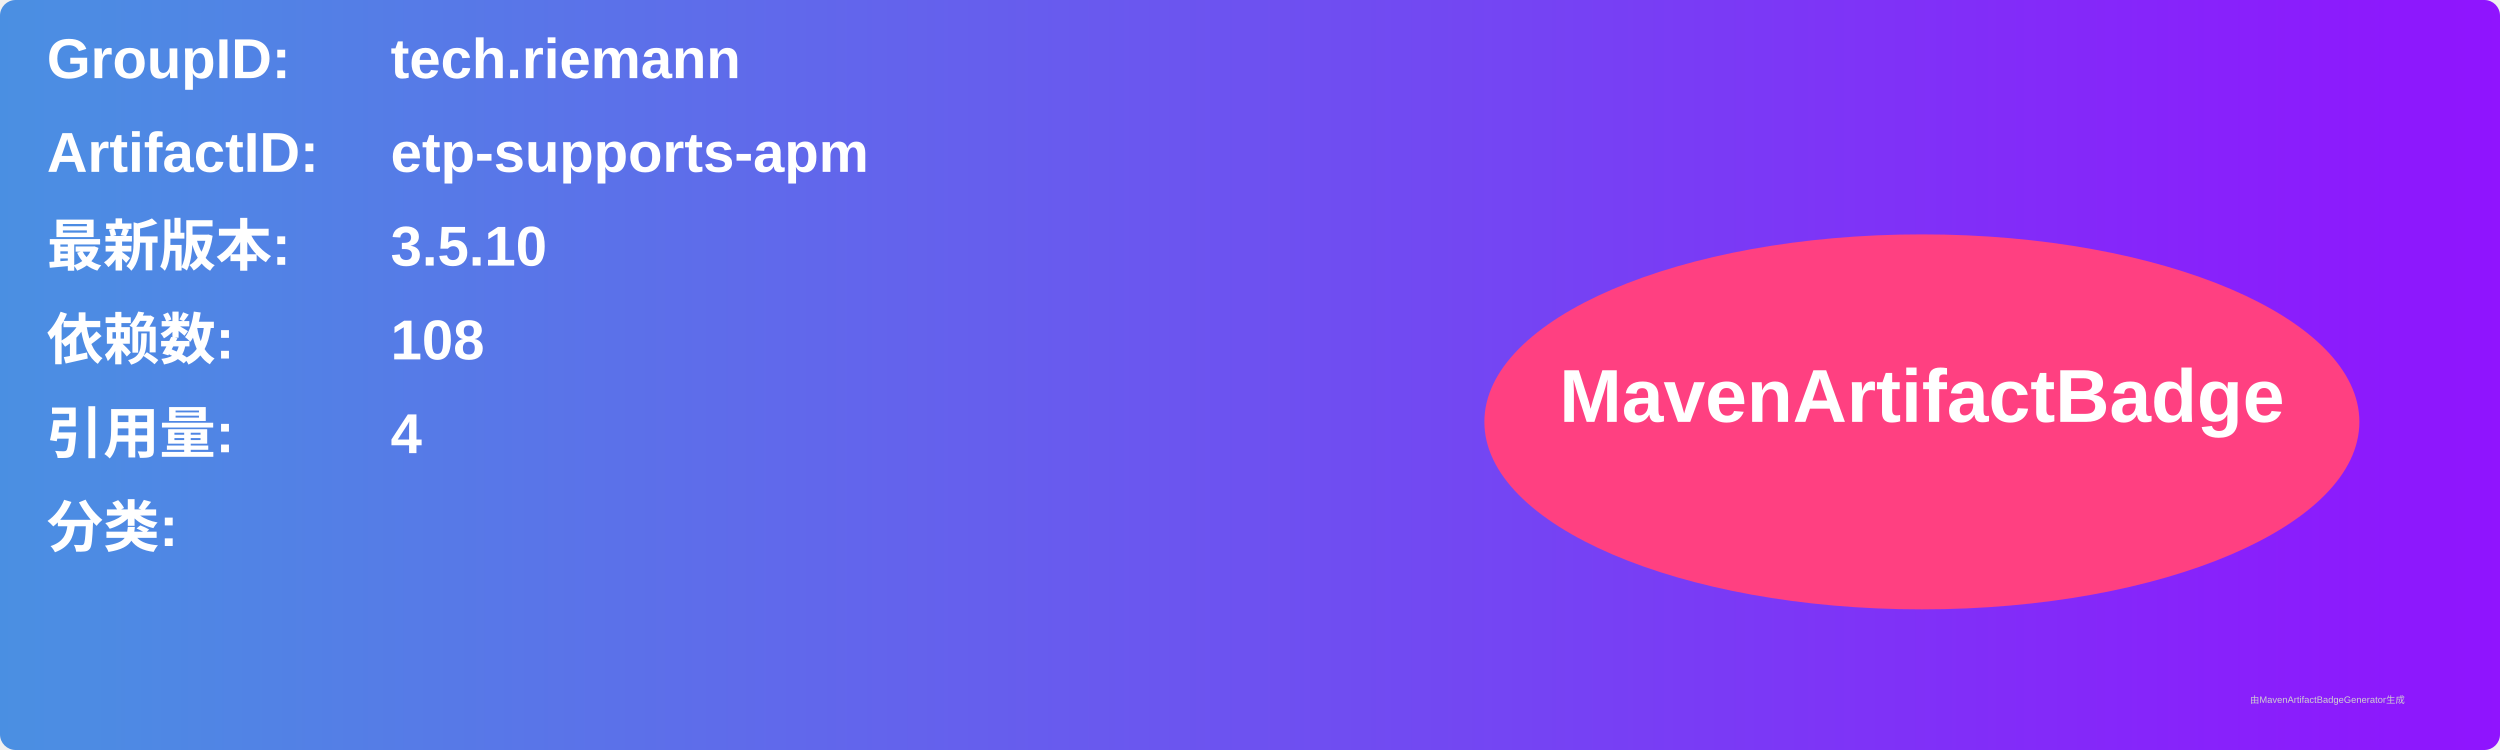
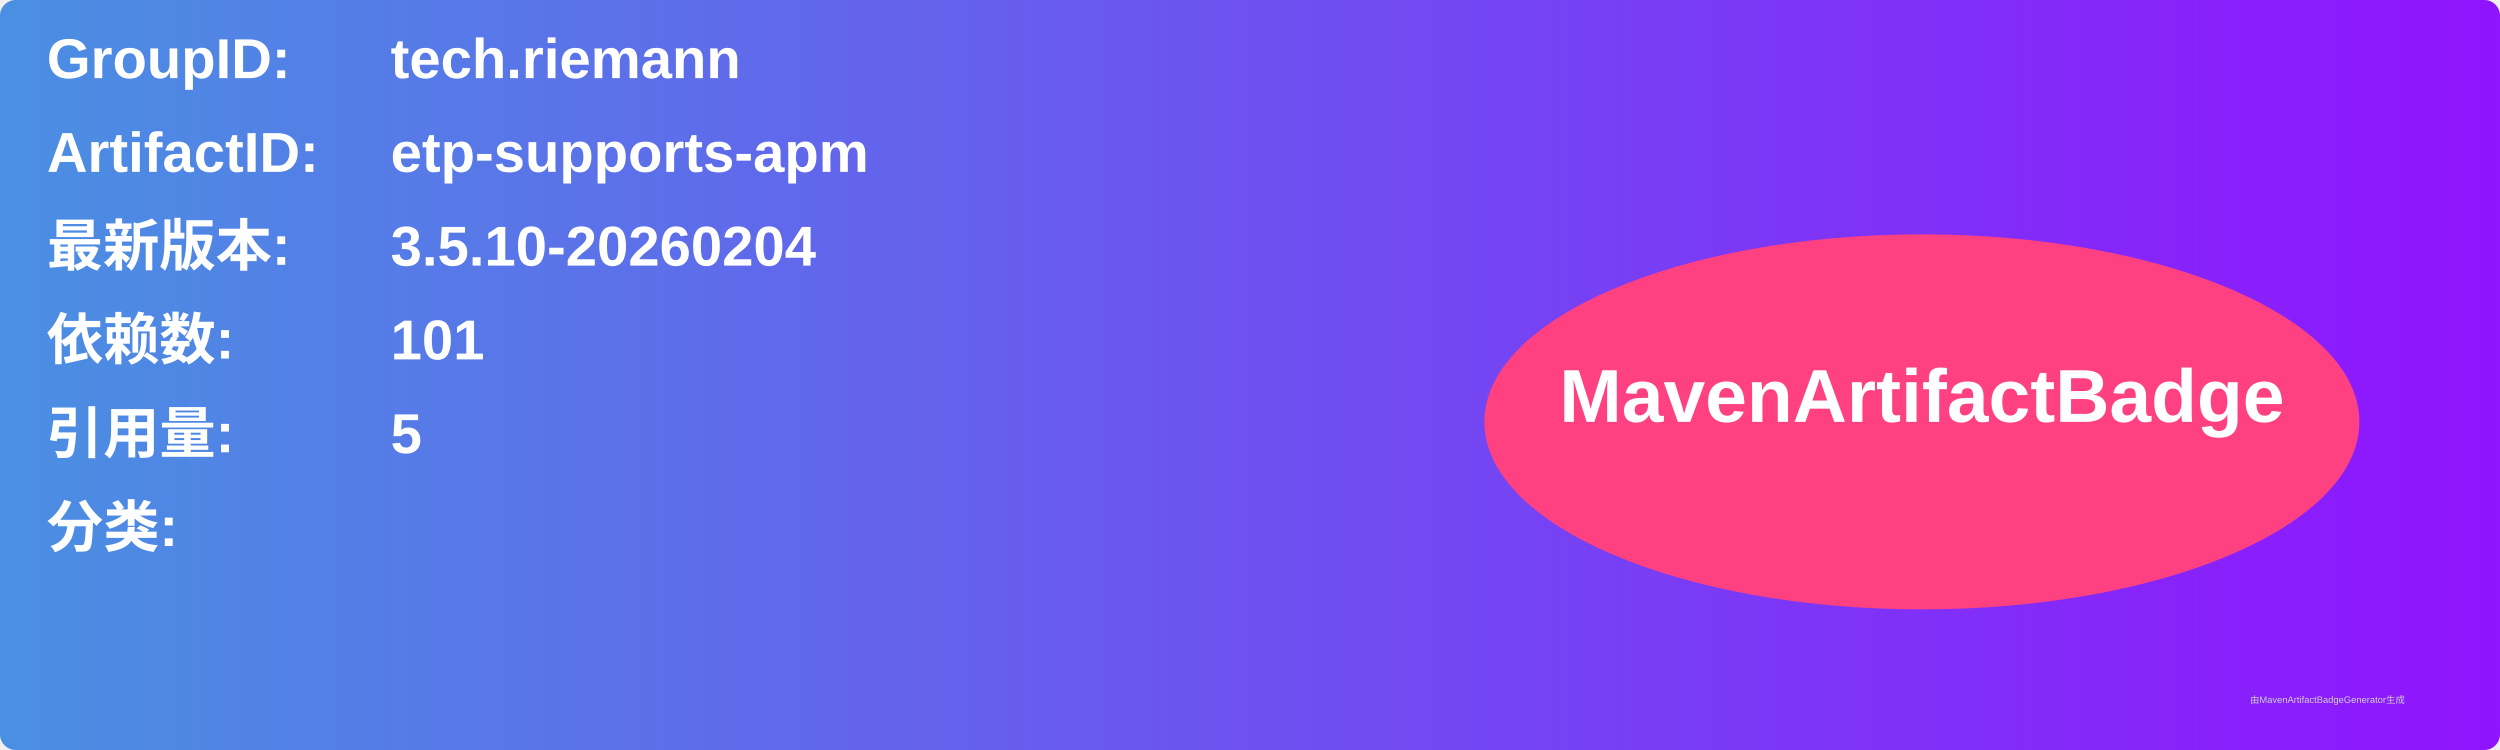
<svg xmlns="http://www.w3.org/2000/svg" width="800" height="240" viewBox="0 0 800 240">
  <linearGradient id="grad" x1="0%" y1="0%" x2="100%" y2="0%">
    <stop offset="0%" stop-color="#4a90e2" />
    <stop offset="100%" stop-color="#9013fe" />
  </linearGradient>
  <rect width="100%" height="100%" rx="5" ry="5" fill="url(#grad)" />
  <g transform="translate(15, 15)">
    <text x="0" y="10" font-family="Arial" font-size="18" fill="white" font-weight="bold" width="260">GroupID:</text>
    <text x="110" y="10" font-family="Arial" font-size="18" fill="white" font-weight="bold" width="460">tech.riemann</text>
    <text x="0" y="40" font-family="Arial" font-size="18" fill="white" font-weight="bold" width="260">ArtifactID:</text>
    <text x="110" y="40" font-family="Arial" font-size="18" fill="white" font-weight="bold" width="460">etp-supports-apm</text>
    <text x="0" y="70" font-family="Arial" font-size="18" fill="white" font-weight="bold">最新版本:</text>
    <text x="110" y="70" font-family="Arial" font-size="18" fill="white" font-weight="bold">
-       <tspan font-weight="bold">3.5.10</tspan>
+       <tspan font-weight="bold">3.5.10-20260204</tspan>
    </text>
    <text x="0" y="100" font-family="Arial" font-size="18" fill="white" font-weight="bold">依赖数: </text>
    <text x="110" y="100" font-family="Arial" font-size="18" fill="white">
-       <tspan font-weight="bold">108</tspan>
+       <tspan font-weight="bold">101</tspan>
    </text>
    <text x="0" y="130" font-family="Arial" font-size="18" fill="white" font-weight="bold">引用量: </text>
    <text x="110" y="130" font-family="Arial" font-size="18" fill="white">
-       <tspan font-weight="bold">4</tspan>
+       <tspan font-weight="bold">5</tspan>
    </text>
    <text x="0" y="160" font-family="Arial" font-size="18" fill="white" font-weight="bold">分类:</text>
    <text x="10" y="190" font-family="Arial" font-size="10" fill="white">
      <tspan font-weight="bold" />
    </text>
    <ellipse cx="600" cy="120" rx="140" ry="60" fill="#ff4081" />
    <text x="600" y="120" text-anchor="middle" font-family="Arial" font-size="24" fill="white" font-weight="bold">MavenArtifactBadge</text>
  </g>
  <text x="720" y="225" font-family="Arial" font-size="3" fill="#d0d0d0">由MavenArtifactBadgeGenerator生成</text>
</svg>
